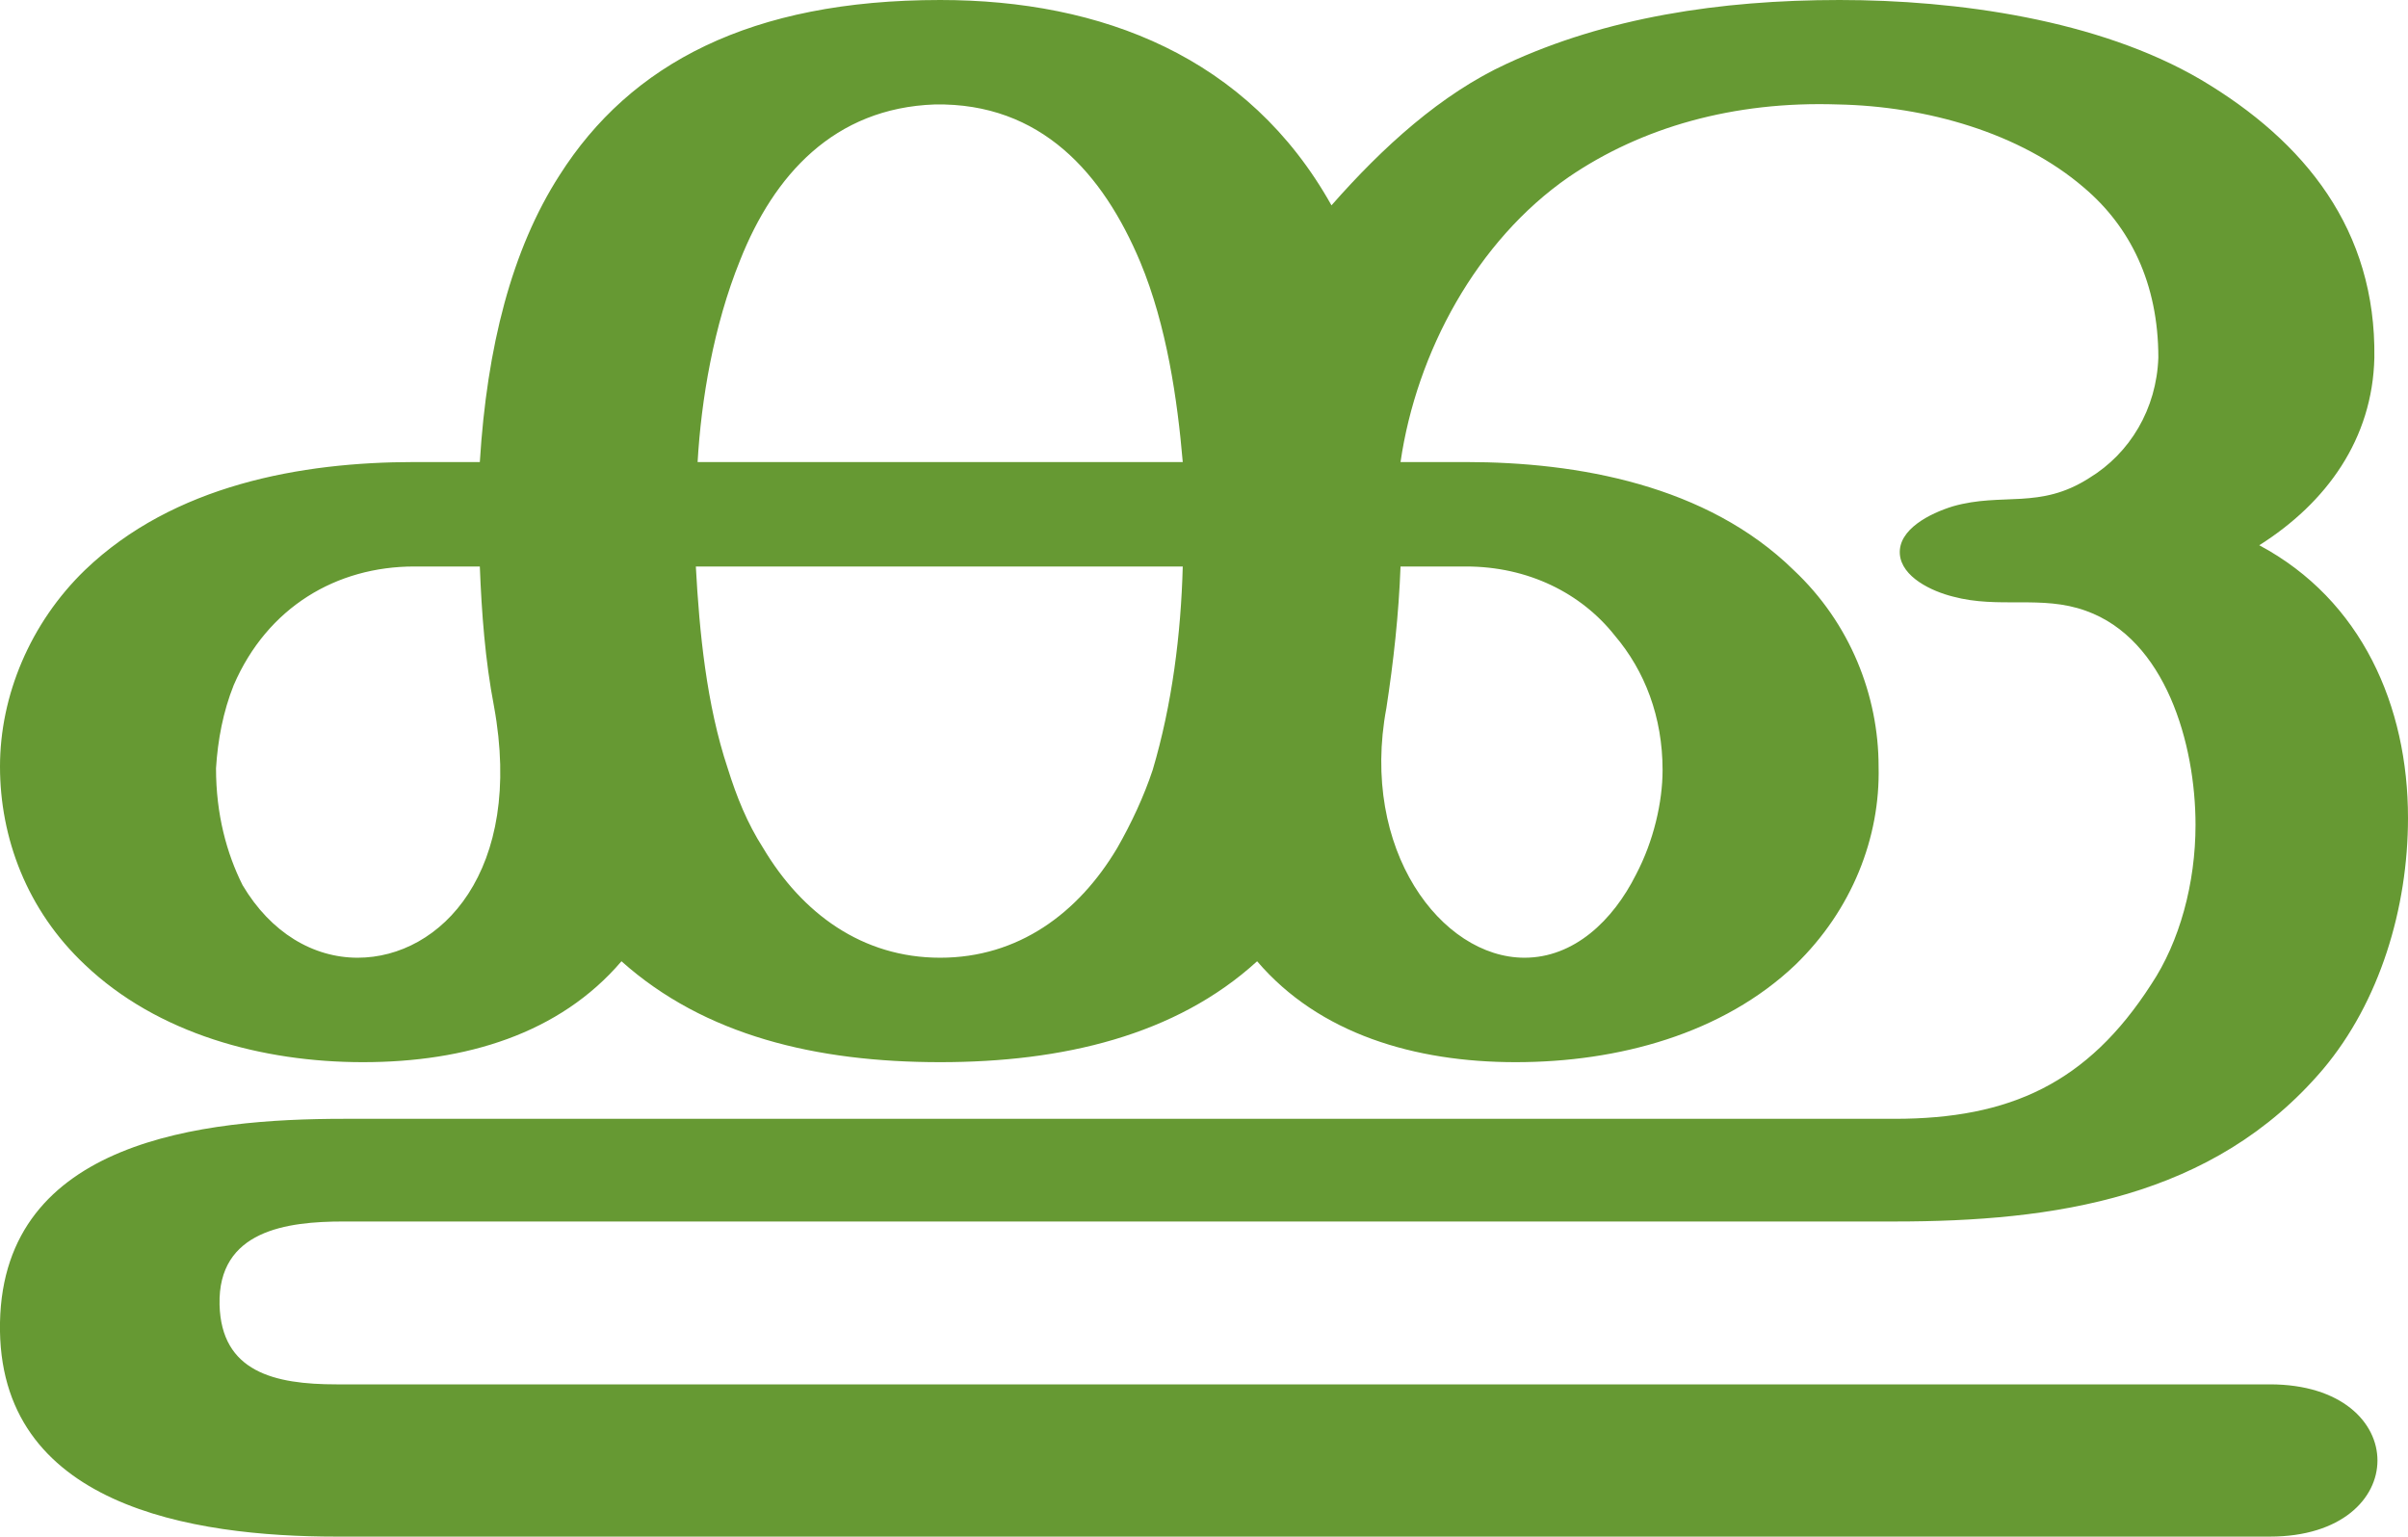
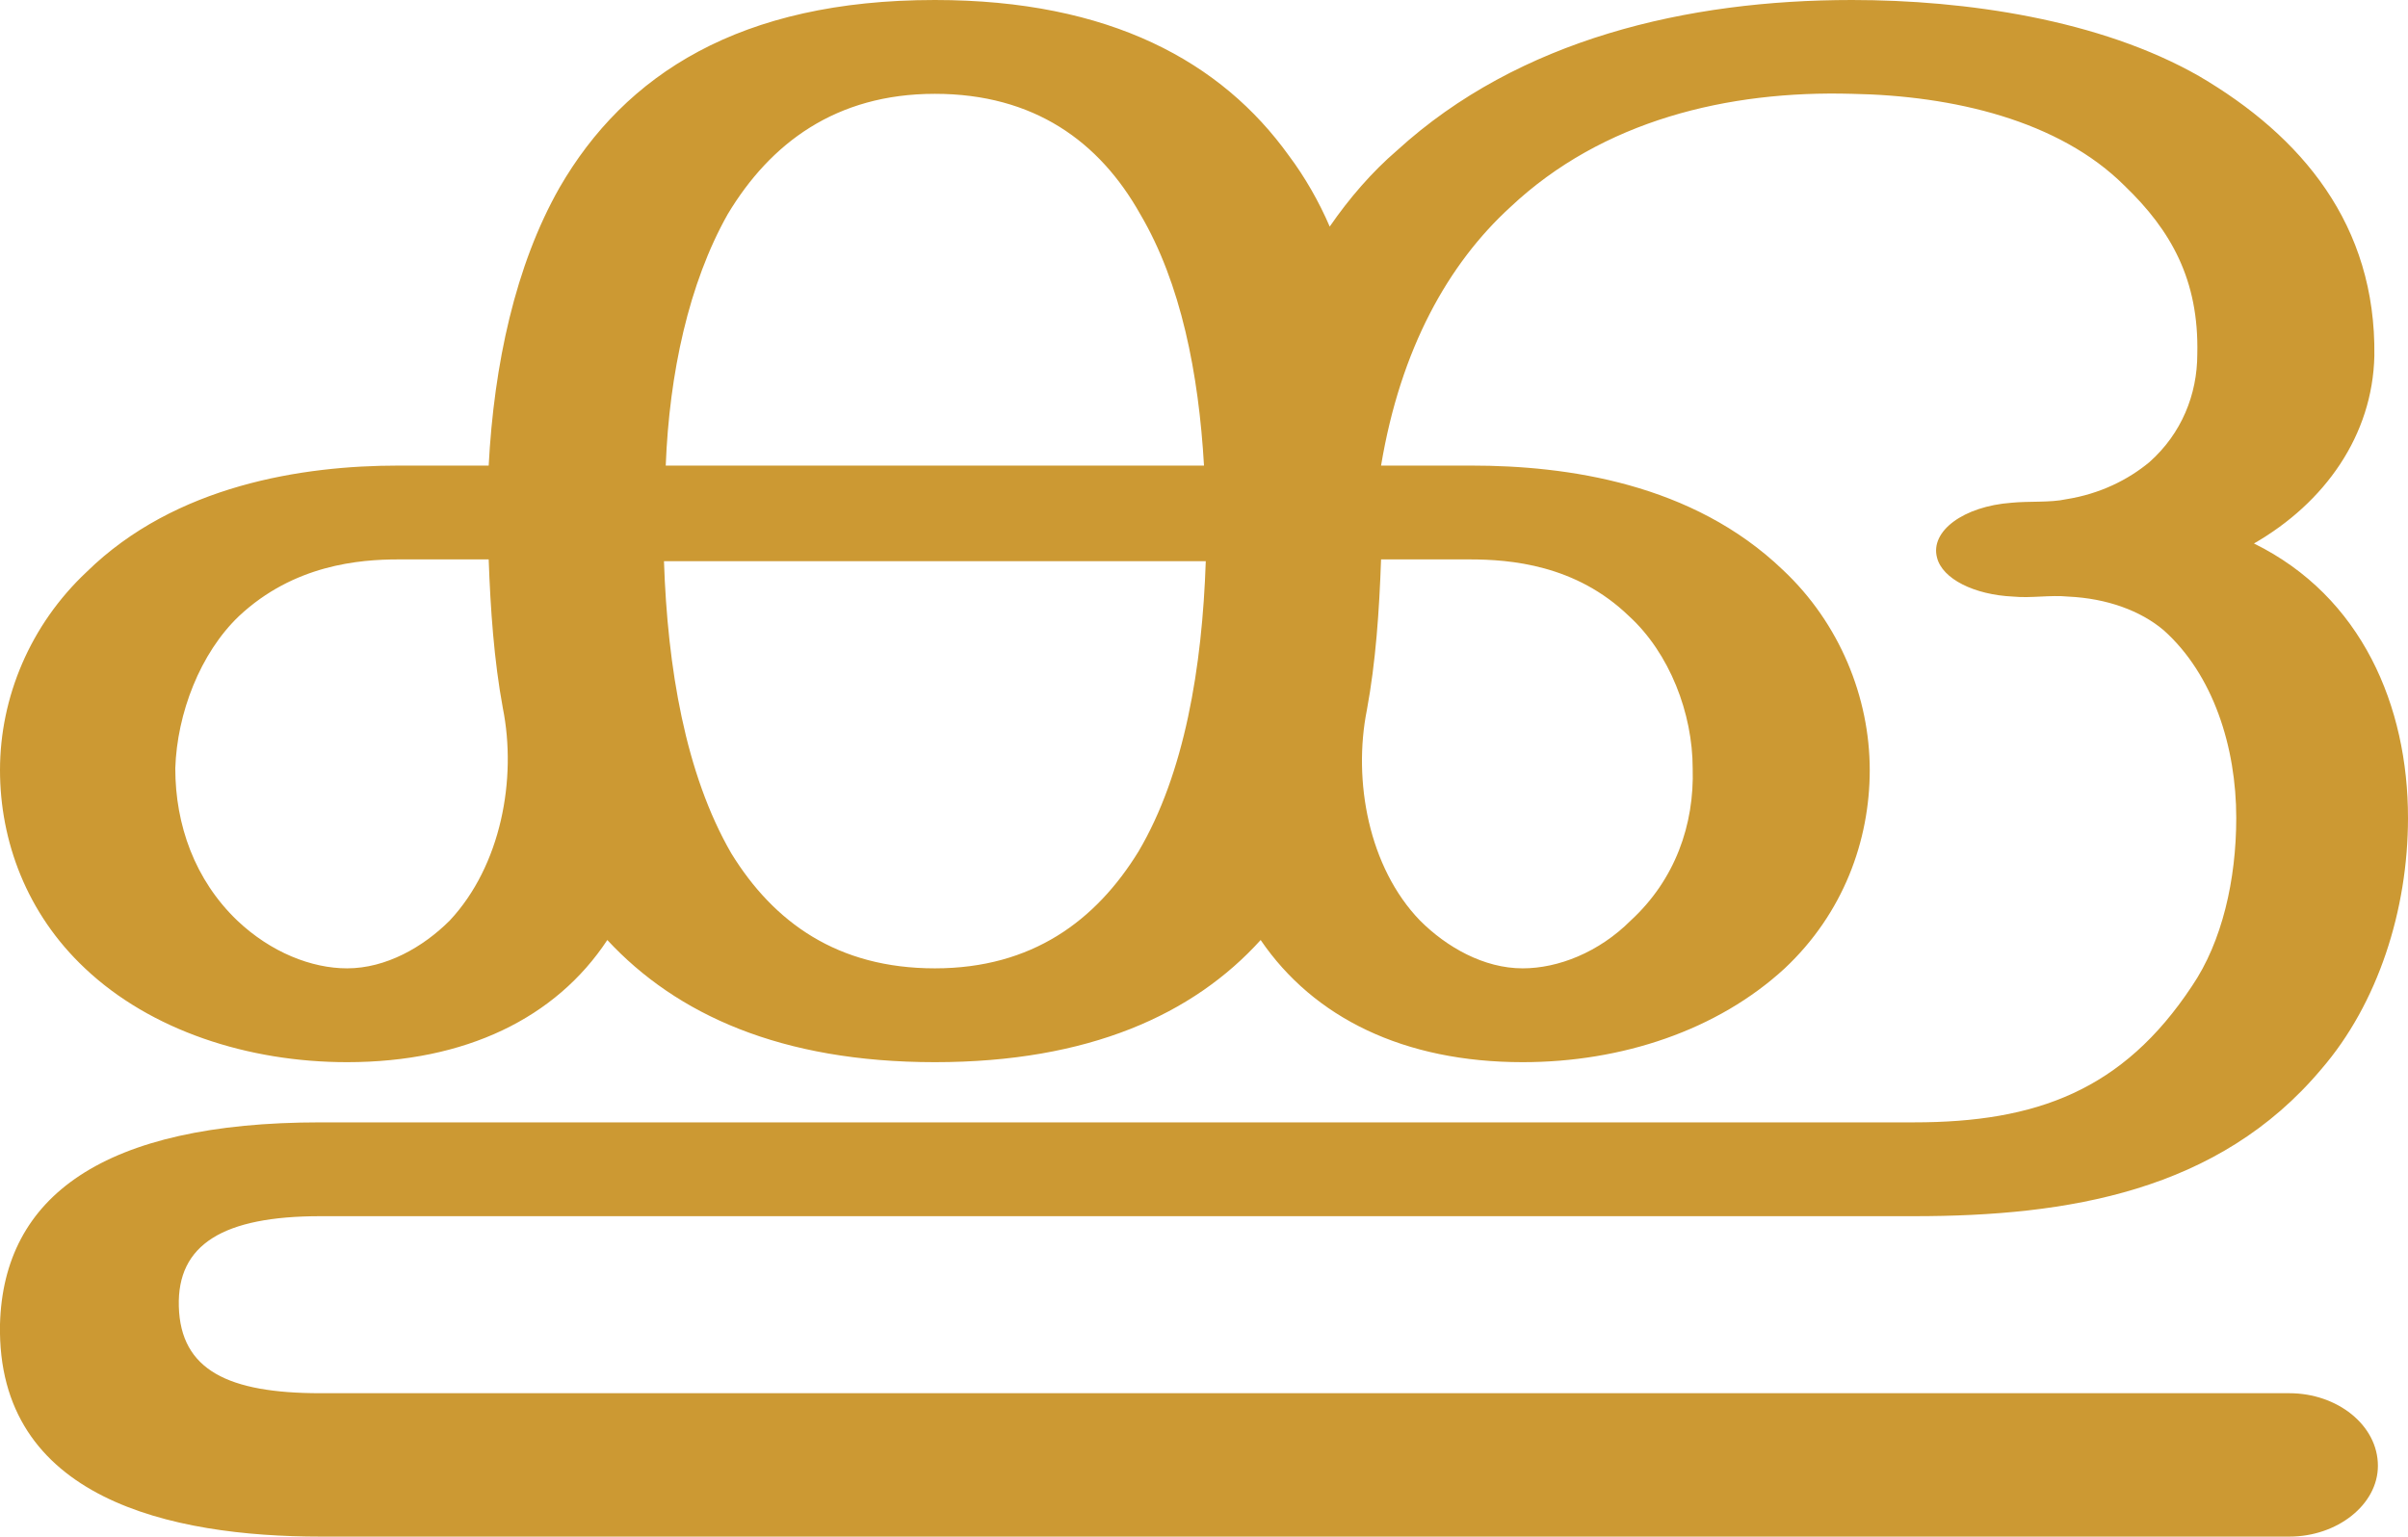
<svg xmlns="http://www.w3.org/2000/svg" xml:space="preserve" width="1360px" height="868px" version="1.1" style="shape-rendering:geometricPrecision; text-rendering:geometricPrecision; image-rendering:optimizeQuality; fill-rule:evenodd; clip-rule:evenodd" viewBox="0 0 1360 868">
  <defs>
    <style type="text/css">
   
-     .fil0 {fill:#669933;fill-rule:nonzero}
+     .fil0 {fill:#CC9933;fill-rule:nonzero}
   
  </style>
  </defs>
  <g id="Layer_x0020_1">
-     <path class="fil0" d="M752 116c29,-33 62,-63 99,-80 56,-26 120,-36 188,-36 66,0 146,11 204,45 59,35 99,85 98,157 -1,46 -27,82 -65,106 58,31 84,91 84,154 0,51 -16,104 -48,142 -62,73 -152,86 -242,86l-876 0c-32,0 -71,5 -70,47 1,38 31,45 66,45l1092 0c81,0 81,86 0,86l-1092 0c-81,0 -192,-17 -190,-121 2,-103 115,-115 194,-115l876 0c65,0 109,-20 145,-76 16,-24 25,-57 25,-90 0,-46 -17,-105 -62,-121 -25,-9 -49,-1 -75,-8 -12,-3 -29,-11 -30,-24 -1,-14 17,-23 30,-27 28,-8 49,2 77,-16 23,-14 38,-39 39,-68 0,-42 -16,-74 -42,-96 -36,-31 -89,-46 -139,-47 -59,-2 -111,13 -152,41 -52,36 -86,99 -95,161l37 0c63,0 136,13 185,61 32,30 48,71 48,111 1,40 -15,81 -47,112 -41,39 -100,55 -158,55 -57,0 -111,-16 -146,-57 -46,42 -110,57 -179,57 -70,0 -133,-15 -180,-57 -35,41 -88,57 -146,57 -57,0 -116,-16 -157,-55 -33,-31 -48,-72 -48,-112 0,-40 17,-81 48,-111 50,-48 122,-61 186,-61l37 0c4,-65 18,-120 45,-162 40,-63 108,-99 215,-99 91,0 174,32 221,116zm-358 145l274 0c-3,-35 -9,-77 -24,-113 -21,-50 -56,-90 -116,-89 -57,2 -91,40 -110,88 -15,37 -22,79 -24,114zm274 59l-275 0c2,37 6,78 18,114 5,16 11,31 20,45 22,37 56,62 100,62 44,0 78,-25 100,-62 8,-14 15,-29 20,-44 11,-37 16,-77 17,-115zm-389 79c-5,-26 -7,-53 -8,-79l-37 0c-44,0 -83,23 -102,67 -6,15 -9,31 -10,47 0,26 6,48 15,66 16,27 40,41 65,41 47,0 94,-49 77,-142zm512 -79c-1,27 -4,54 -8,80 -15,80 31,141 78,141 28,0 50,-21 63,-47 10,-19 15,-41 15,-59 0,-30 -10,-56 -27,-76 -19,-24 -49,-39 -84,-39l-37 0z" />
+     <path class="fil0" d="M528 0c99,0 162,35 200,88 9,12 17,26 23,40 11,-16 24,-31 38,-43 69,-63 164,-85 257,-85 64,0 140,11 196,43 58,34 100,84 99,158 -1,45 -28,83 -68,106 61,30 87,92 87,155 0,52 -17,105 -49,142 -58,69 -143,83 -230,83l-900 0c-55,0 -81,16 -80,51 1,36 28,49 80,49l1112 0c27,0 50,18 50,41 0,22 -23,40 -50,40l-1112 0c-84,0 -183,-21 -181,-120 2,-72 58,-114 181,-114l900 0c69,0 118,-18 157,-77 17,-25 25,-60 25,-95 0,-40 -13,-81 -41,-106 -13,-11 -32,-18 -54,-19 -10,-1 -21,1 -31,0 -22,-1 -40,-10 -43,-22 -4,-15 15,-29 42,-31 10,-1 22,0 31,-2 19,-3 35,-11 47,-21 18,-16 27,-38 27,-61 1,-42 -15,-70 -41,-95 -37,-37 -97,-51 -154,-52 -70,-2 -141,15 -193,64 -35,32 -62,80 -73,146l51 0c54,0 125,10 176,59 32,30 49,72 49,113 0,40 -15,81 -48,112 -38,35 -92,53 -148,53 -67,0 -118,-25 -148,-69 -38,42 -97,69 -184,69 -87,0 -146,-27 -185,-69 -29,44 -80,69 -147,69 -56,0 -111,-18 -148,-53 -33,-31 -48,-72 -48,-112 0,-41 17,-82 49,-112 50,-49 122,-60 176,-60l51 0c3,-57 15,-113 40,-157 37,-64 102,-106 212,-106zm252 316c-1,29 -3,58 -8,85 -8,40 1,89 30,119 15,15 36,27 58,27 20,0 43,-9 61,-27 25,-23 36,-54 35,-86 0,-31 -13,-65 -36,-86 -30,-29 -67,-32 -90,-32l-50 0zm-496 84c-5,-27 -7,-56 -8,-84l-51 0c-22,0 -59,3 -90,32 -22,21 -35,55 -36,86 0,32 11,63 35,86 19,18 42,27 62,27 22,0 43,-12 58,-27 29,-31 38,-80 30,-120zm397 -83l-306 0c2,60 12,120 38,165 24,39 60,65 115,65 55,0 91,-27 115,-66 26,-44 36,-104 38,-164zm-305 -54l304 0c-3,-52 -13,-103 -36,-142 -23,-41 -60,-68 -116,-68 -56,0 -93,28 -117,68 -22,39 -33,90 -35,142z" />
  </g>
</svg>
